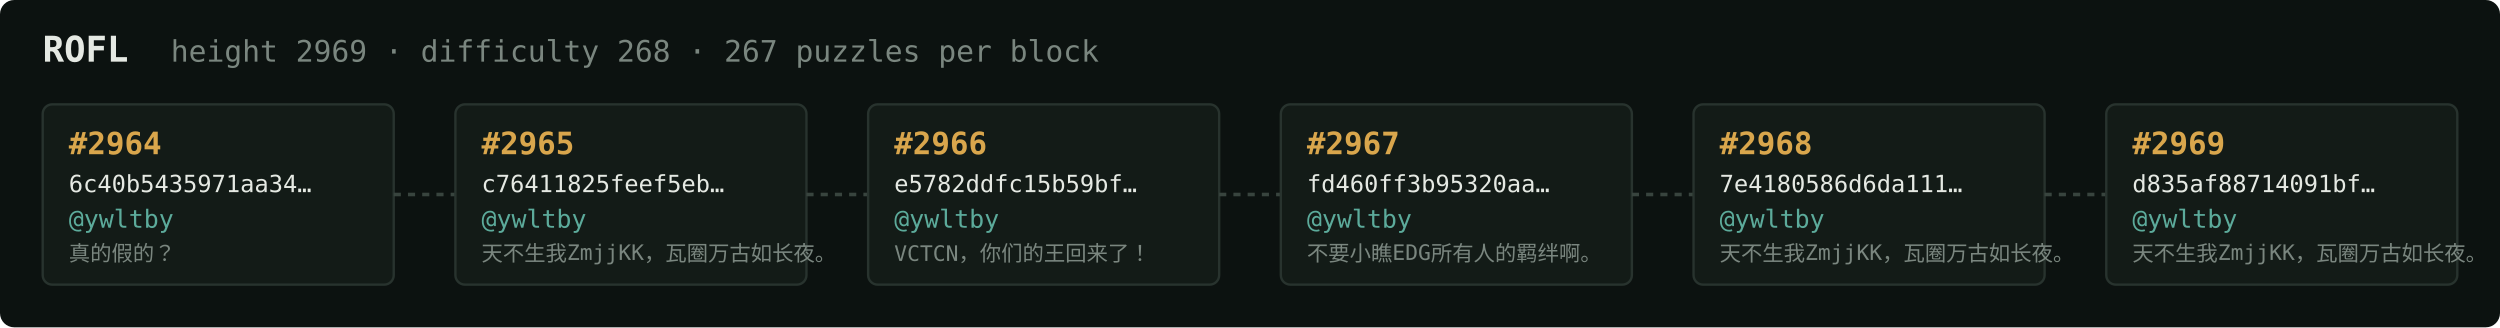
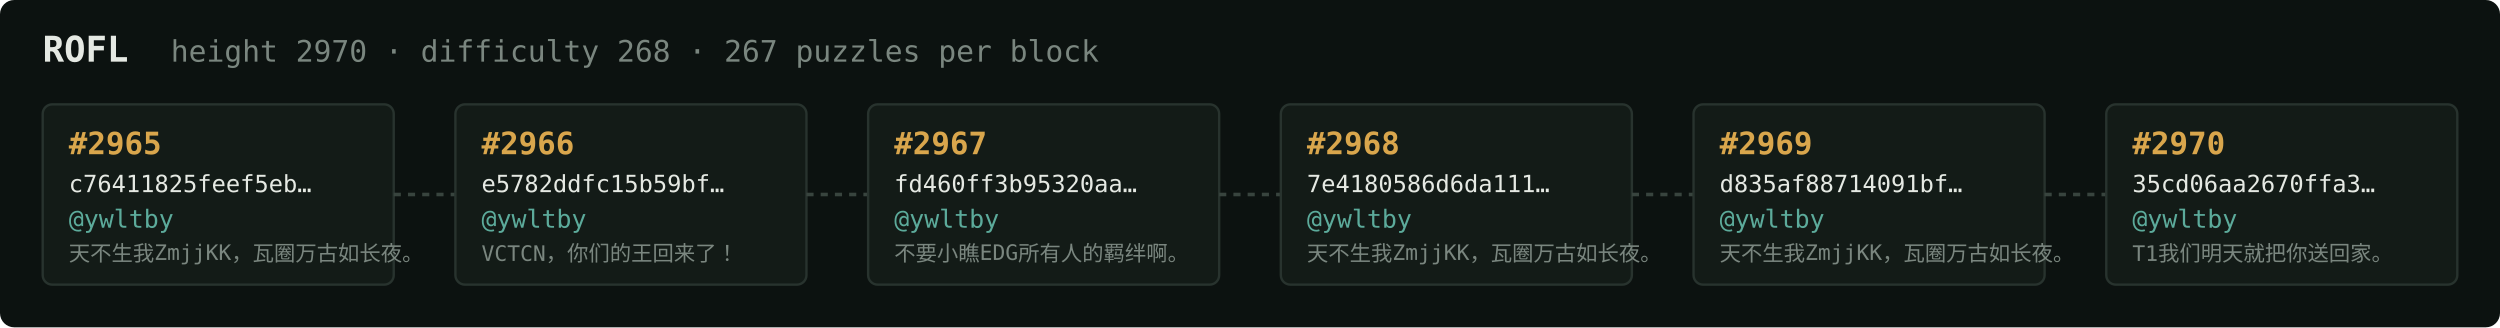
<svg xmlns="http://www.w3.org/2000/svg" width="1054" height="138" viewBox="0 0 1054 138" font-family="ui-monospace,SFMono-Regular,Menlo,monospace">
  <rect fill="#0c1210" width="1054" height="138" rx="6" />
  <text x="18" y="26" fill="#e5e9e3" font-size="15" font-weight="700">ROFL</text>
-   <text x="72" y="26" fill="#7a867f" font-size="12.5">height 2969 · difficulty 268 · 267 puzzles per block</text>
+   <text x="72" y="26" fill="#7a867f" font-size="12.5">height 2970 · difficulty 268 · 267 puzzles per block</text>
  <rect x="18" y="44" width="148" height="76" rx="4" fill="#131b17" stroke="#28332e" stroke-width="1" />
-   <text x="29" y="65" fill="#d9a64c" font-size="13" font-weight="700">#2964</text>
-   <text x="29" y="81" fill="#e5e9e3" font-size="10">6c40b5435971aa34…</text>
+   <text x="29" y="65" fill="#d9a64c" font-size="13" font-weight="700">#2965</text>
+   <text x="29" y="81" fill="#e5e9e3" font-size="10">c76411825feef5eb…</text>
  <text x="29" y="96" fill="#5cab9b" font-size="10.5">@ywltby</text>
-   <text x="29" y="110" fill="#7a867f" font-size="9">真的假的？</text>
+   <text x="29" y="110" fill="#7a867f" font-size="9">天不生我ZmjjKK，瓦圈万古如长夜。</text>
  <line x1="166" y1="82.0" x2="192" y2="82.0" stroke="#38443e" stroke-width="1.5" stroke-dasharray="3 3" />
  <rect x="192" y="44" width="148" height="76" rx="4" fill="#131b17" stroke="#28332e" stroke-width="1" />
-   <text x="203" y="65" fill="#d9a64c" font-size="13" font-weight="700">#2965</text>
-   <text x="203" y="81" fill="#e5e9e3" font-size="10">c76411825feef5eb…</text>
+   <text x="203" y="65" fill="#d9a64c" font-size="13" font-weight="700">#2966</text>
+   <text x="203" y="81" fill="#e5e9e3" font-size="10">e5782ddfc15b59bf…</text>
  <text x="203" y="96" fill="#5cab9b" font-size="10.5">@ywltby</text>
-   <text x="203" y="110" fill="#7a867f" font-size="9">天不生我ZmjjKK，瓦圈万古如长夜。</text>
+   <text x="203" y="110" fill="#7a867f" font-size="9">VCTCN，你们的王回来了！</text>
  <line x1="340" y1="82.0" x2="366" y2="82.0" stroke="#38443e" stroke-width="1.5" stroke-dasharray="3 3" />
  <rect x="366" y="44" width="148" height="76" rx="4" fill="#131b17" stroke="#28332e" stroke-width="1" />
-   <text x="377" y="65" fill="#d9a64c" font-size="13" font-weight="700">#2966</text>
-   <text x="377" y="81" fill="#e5e9e3" font-size="10">e5782ddfc15b59bf…</text>
+   <text x="377" y="65" fill="#d9a64c" font-size="13" font-weight="700">#2967</text>
+   <text x="377" y="81" fill="#e5e9e3" font-size="10">fd460ff3b95320aa…</text>
  <text x="377" y="96" fill="#5cab9b" font-size="10.5">@ywltby</text>
-   <text x="377" y="110" fill="#7a867f" font-size="9">VCTCN，你们的王回来了！</text>
+   <text x="377" y="110" fill="#7a867f" font-size="9">不要小瞧EDG所有人的羁绊啊。</text>
  <line x1="514" y1="82.0" x2="540" y2="82.0" stroke="#38443e" stroke-width="1.5" stroke-dasharray="3 3" />
  <rect x="540" y="44" width="148" height="76" rx="4" fill="#131b17" stroke="#28332e" stroke-width="1" />
-   <text x="551" y="65" fill="#d9a64c" font-size="13" font-weight="700">#2967</text>
-   <text x="551" y="81" fill="#e5e9e3" font-size="10">fd460ff3b95320aa…</text>
+   <text x="551" y="65" fill="#d9a64c" font-size="13" font-weight="700">#2968</text>
+   <text x="551" y="81" fill="#e5e9e3" font-size="10">7e4180586d6da111…</text>
  <text x="551" y="96" fill="#5cab9b" font-size="10.5">@ywltby</text>
-   <text x="551" y="110" fill="#7a867f" font-size="9">不要小瞧EDG所有人的羁绊啊。</text>
+   <text x="551" y="110" fill="#7a867f" font-size="9">天不生我ZmjjKK，瓦圈万古如长夜。</text>
  <line x1="688" y1="82.0" x2="714" y2="82.0" stroke="#38443e" stroke-width="1.5" stroke-dasharray="3 3" />
  <rect x="714" y="44" width="148" height="76" rx="4" fill="#131b17" stroke="#28332e" stroke-width="1" />
-   <text x="725" y="65" fill="#d9a64c" font-size="13" font-weight="700">#2968</text>
-   <text x="725" y="81" fill="#e5e9e3" font-size="10">7e4180586d6da111…</text>
+   <text x="725" y="65" fill="#d9a64c" font-size="13" font-weight="700">#2969</text>
+   <text x="725" y="81" fill="#e5e9e3" font-size="10">d835af88714091bf…</text>
  <text x="725" y="96" fill="#5cab9b" font-size="10.5">@ywltby</text>
  <text x="725" y="110" fill="#7a867f" font-size="9">天不生我ZmjjKK，瓦圈万古如长夜。</text>
  <line x1="862" y1="82.0" x2="888" y2="82.0" stroke="#38443e" stroke-width="1.5" stroke-dasharray="3 3" />
  <rect x="888" y="44" width="148" height="76" rx="4" fill="#131b17" stroke="#28332e" stroke-width="1" />
-   <text x="899" y="65" fill="#d9a64c" font-size="13" font-weight="700">#2969</text>
-   <text x="899" y="81" fill="#e5e9e3" font-size="10">d835af88714091bf…</text>
+   <text x="899" y="65" fill="#d9a64c" font-size="13" font-weight="700">#2970</text>
+   <text x="899" y="81" fill="#e5e9e3" font-size="10">35cd06aa2670ffa3…</text>
  <text x="899" y="96" fill="#5cab9b" font-size="10.5">@ywltby</text>
-   <text x="899" y="110" fill="#7a867f" font-size="9">天不生我ZmjjKK，瓦圈万古如长夜。</text>
+   <text x="899" y="110" fill="#7a867f" font-size="9">T1我们明天就把你送回家。</text>
</svg>
